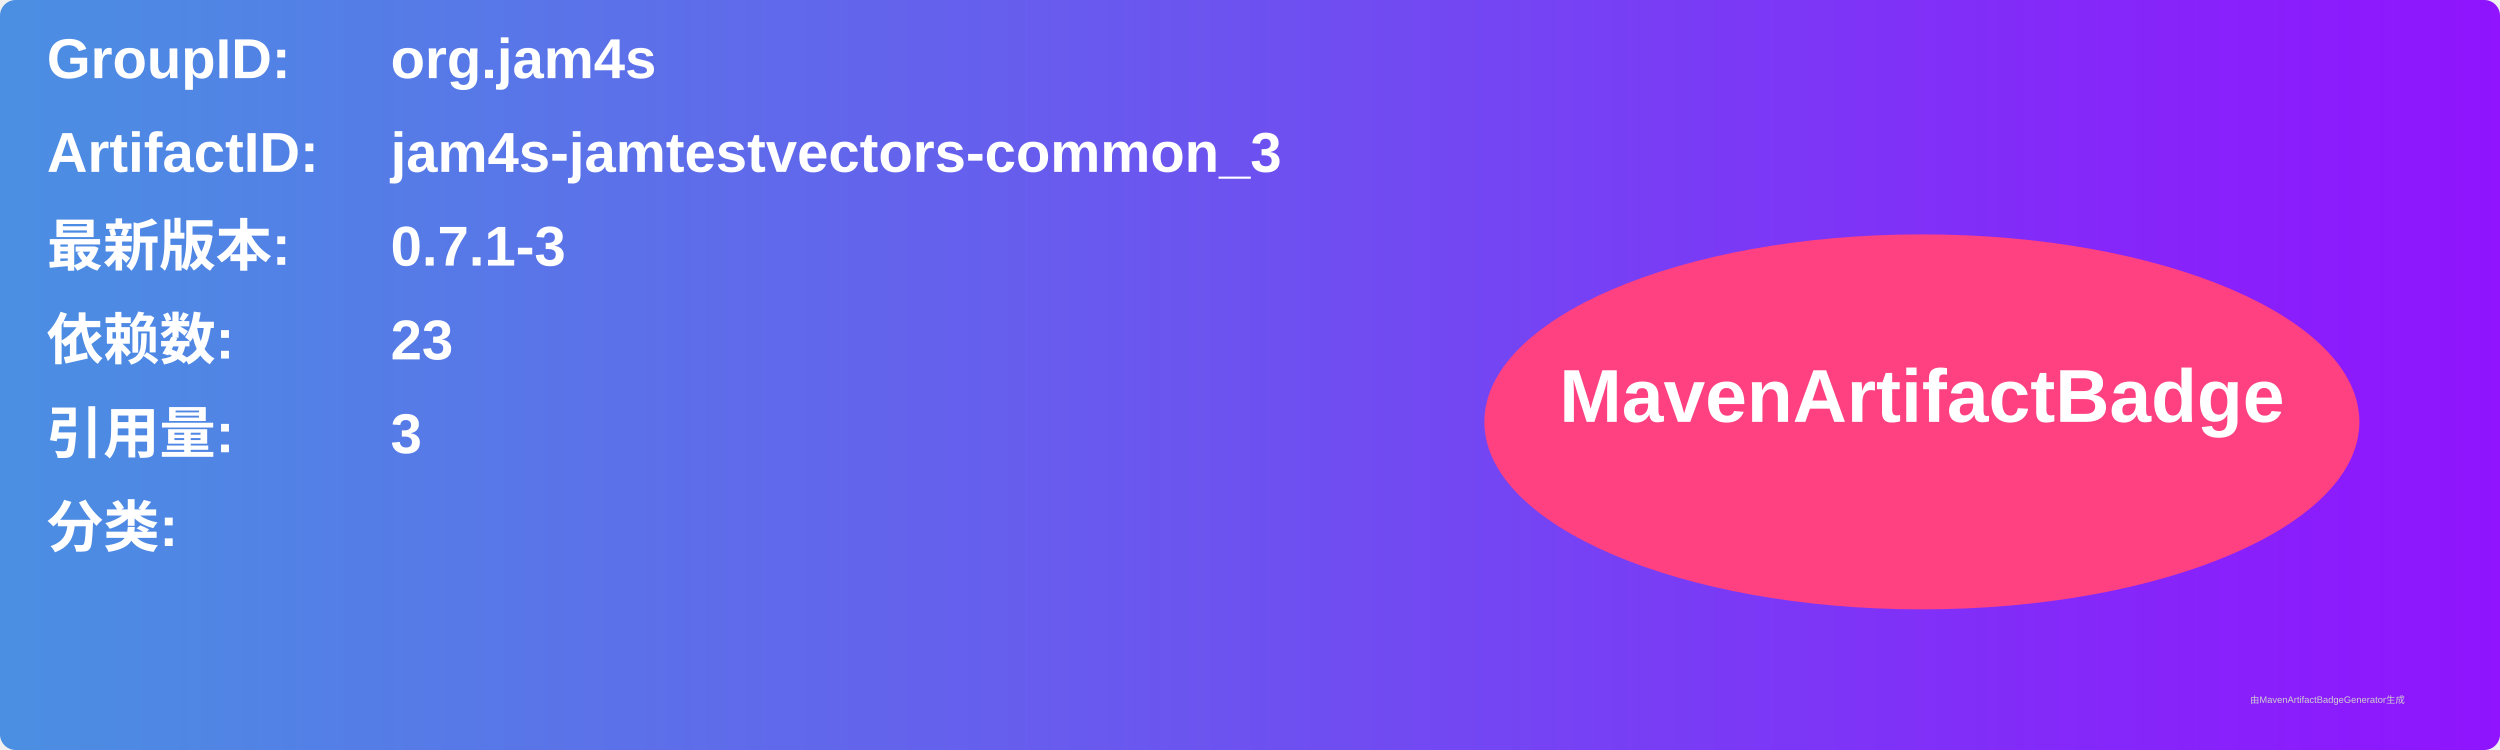
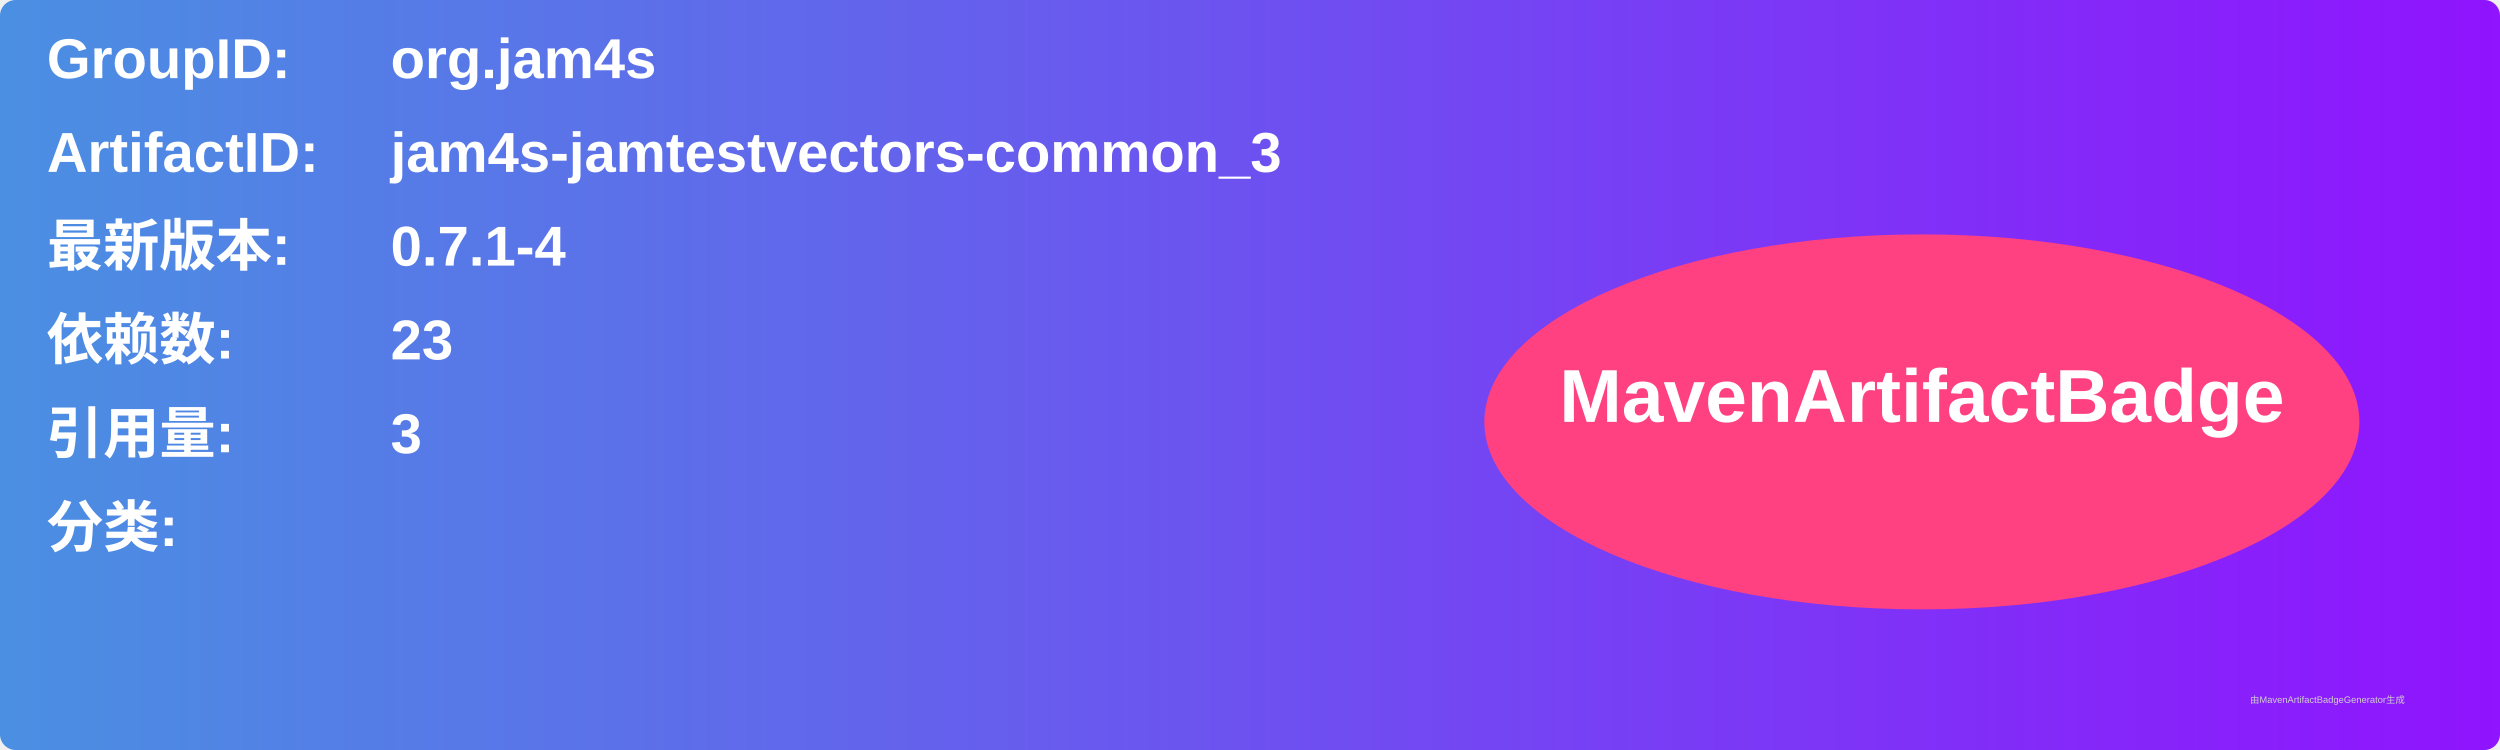
<svg xmlns="http://www.w3.org/2000/svg" width="800" height="240" viewBox="0 0 800 240">
  <linearGradient id="grad" x1="0%" y1="0%" x2="100%" y2="0%">
    <stop offset="0%" stop-color="#4a90e2" />
    <stop offset="100%" stop-color="#9013fe" />
  </linearGradient>
  <rect width="100%" height="100%" rx="5" ry="5" fill="url(#grad)" />
  <g transform="translate(15, 15)">
    <text x="0" y="10" font-family="Arial" font-size="18" fill="white" font-weight="bold" width="260">GroupID:</text>
    <text x="110" y="10" font-family="Arial" font-size="18" fill="white" font-weight="bold" width="460">org.jam4s</text>
    <text x="0" y="40" font-family="Arial" font-size="18" fill="white" font-weight="bold" width="260">ArtifactID:</text>
    <text x="110" y="40" font-family="Arial" font-size="18" fill="white" font-weight="bold" width="460">jam4s-jamtestvectors-common_3</text>
    <text x="0" y="70" font-family="Arial" font-size="18" fill="white" font-weight="bold">最新版本:</text>
    <text x="110" y="70" font-family="Arial" font-size="18" fill="white" font-weight="bold">
-       <tspan font-weight="bold">0.7.1-3</tspan>
+       <tspan font-weight="bold">0.7.1-4</tspan>
    </text>
    <text x="0" y="100" font-family="Arial" font-size="18" fill="white" font-weight="bold">依赖数: </text>
    <text x="110" y="100" font-family="Arial" font-size="18" fill="white">
      <tspan font-weight="bold">23</tspan>
    </text>
    <text x="0" y="130" font-family="Arial" font-size="18" fill="white" font-weight="bold">引用量: </text>
    <text x="110" y="130" font-family="Arial" font-size="18" fill="white">
      <tspan font-weight="bold">3</tspan>
    </text>
    <text x="0" y="160" font-family="Arial" font-size="18" fill="white" font-weight="bold">分类:</text>
    <text x="10" y="190" font-family="Arial" font-size="10" fill="white">
      <tspan font-weight="bold" />
    </text>
    <ellipse cx="600" cy="120" rx="140" ry="60" fill="#ff4081" />
    <text x="600" y="120" text-anchor="middle" font-family="Arial" font-size="24" fill="white" font-weight="bold">MavenArtifactBadge</text>
  </g>
  <text x="720" y="225" font-family="Arial" font-size="3" fill="#d0d0d0">由MavenArtifactBadgeGenerator生成</text>
</svg>
